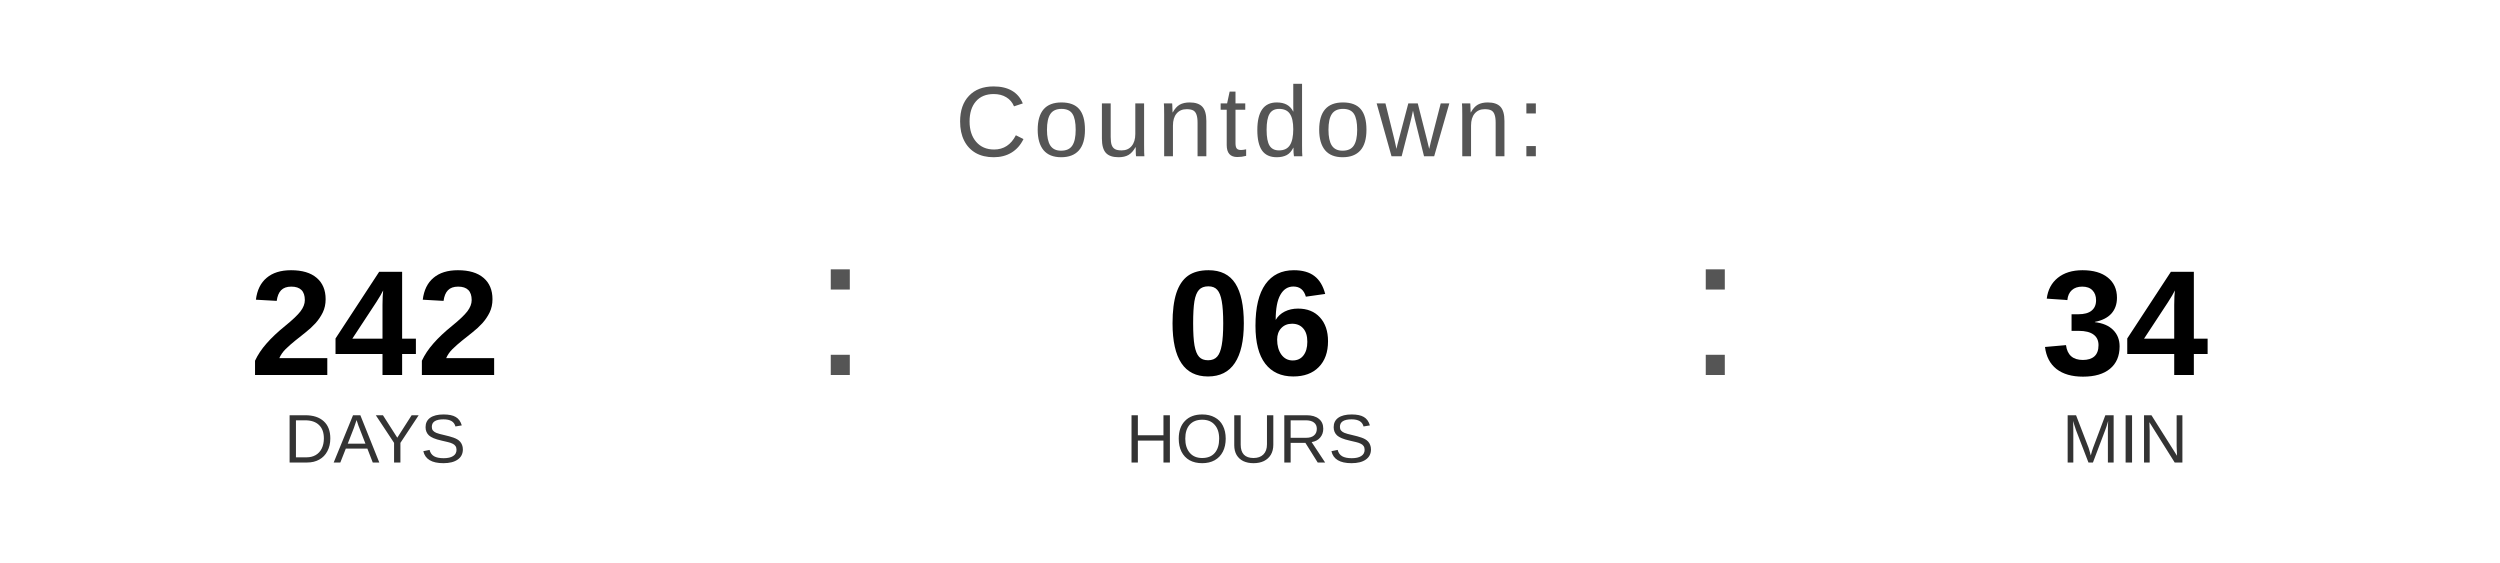
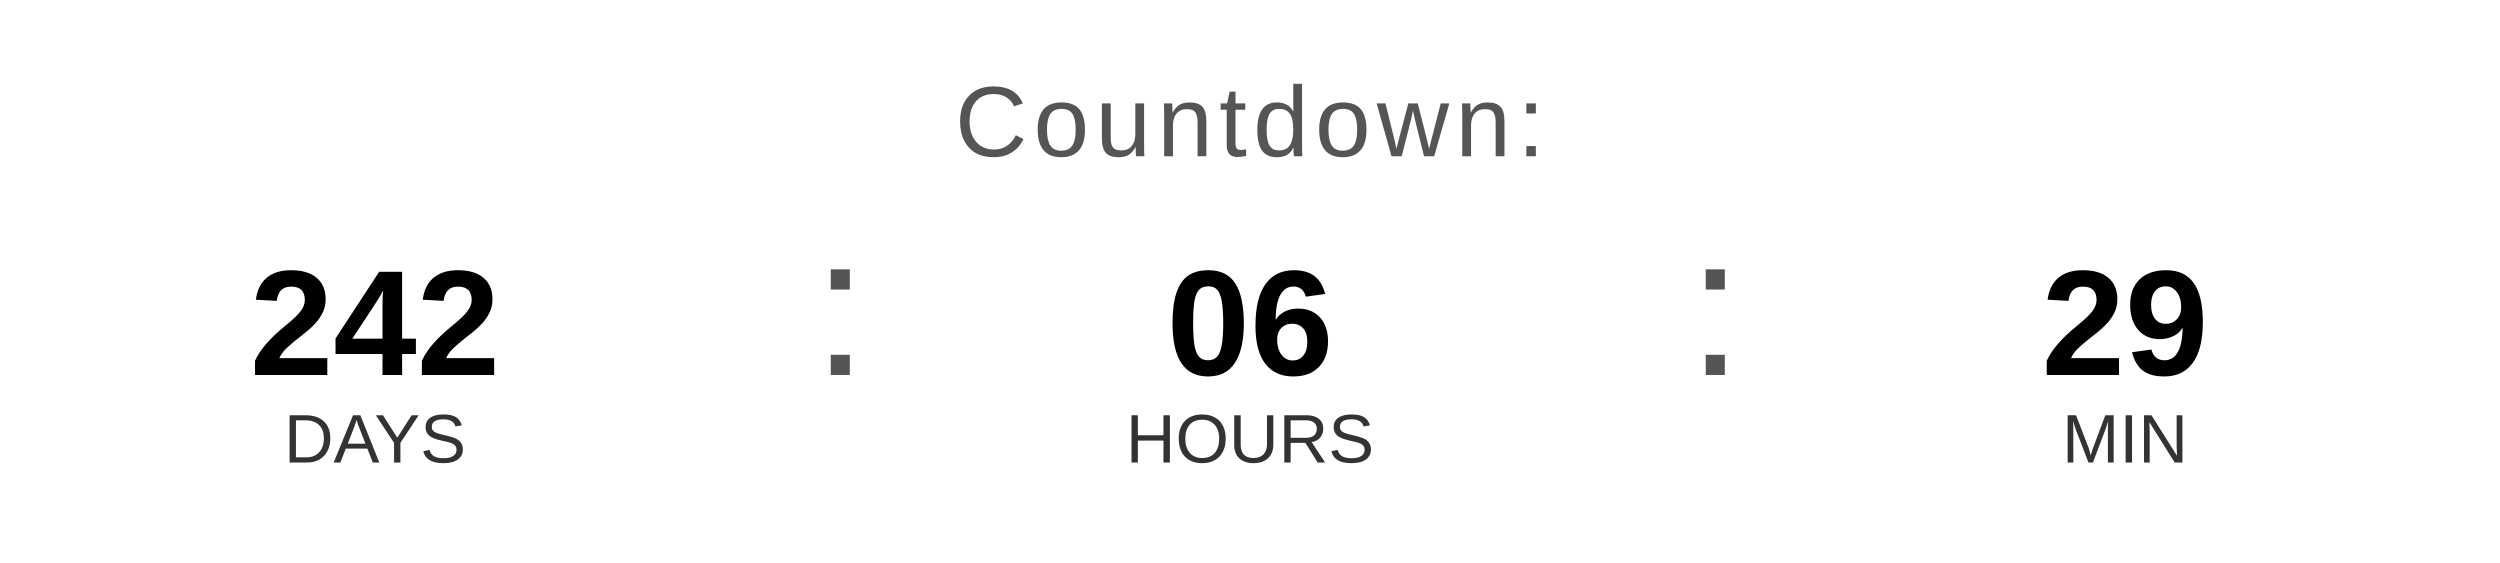
<svg xmlns="http://www.w3.org/2000/svg" width="400" height="90" viewBox="0 0 400 90">
  <text x="200" y="25" font-family="Arial, Helvetica, sans-serif" font-size="16" fill="#555555" text-anchor="middle" letter-spacing="1">
    Countdown:
  </text>
  <text x="60" y="60" font-family="Arial, Helvetica, sans-serif" font-size="24" font-weight="bold" fill="#000000" text-anchor="middle">242</text>
  <text x="60" y="74" font-family="Arial, Helvetica, sans-serif" font-size="11" fill="#333333" text-anchor="middle">DAYS</text>
  <text x="130" y="60" font-family="Arial, sans-serif" font-size="32" fill="#555555">:</text>
  <text x="200" y="60" font-family="Arial, Helvetica, sans-serif" font-size="24" font-weight="bold" fill="#000000" text-anchor="middle">06</text>
  <text x="200" y="74" font-family="Arial, Helvetica, sans-serif" font-size="11" fill="#333333" text-anchor="middle">HOURS</text>
  <text x="270" y="60" font-family="Arial, sans-serif" font-size="32" fill="#555555">:</text>
-   <text x="340" y="60" font-family="Arial, Helvetica, sans-serif" font-size="24" font-weight="bold" fill="#000000" text-anchor="middle">34</text>
+   <text x="340" y="60" font-family="Arial, Helvetica, sans-serif" font-size="24" font-weight="bold" fill="#000000" text-anchor="middle">29</text>
  <text x="340" y="74" font-family="Arial, Helvetica, sans-serif" font-size="11" fill="#333333" text-anchor="middle">MIN</text>
</svg>
